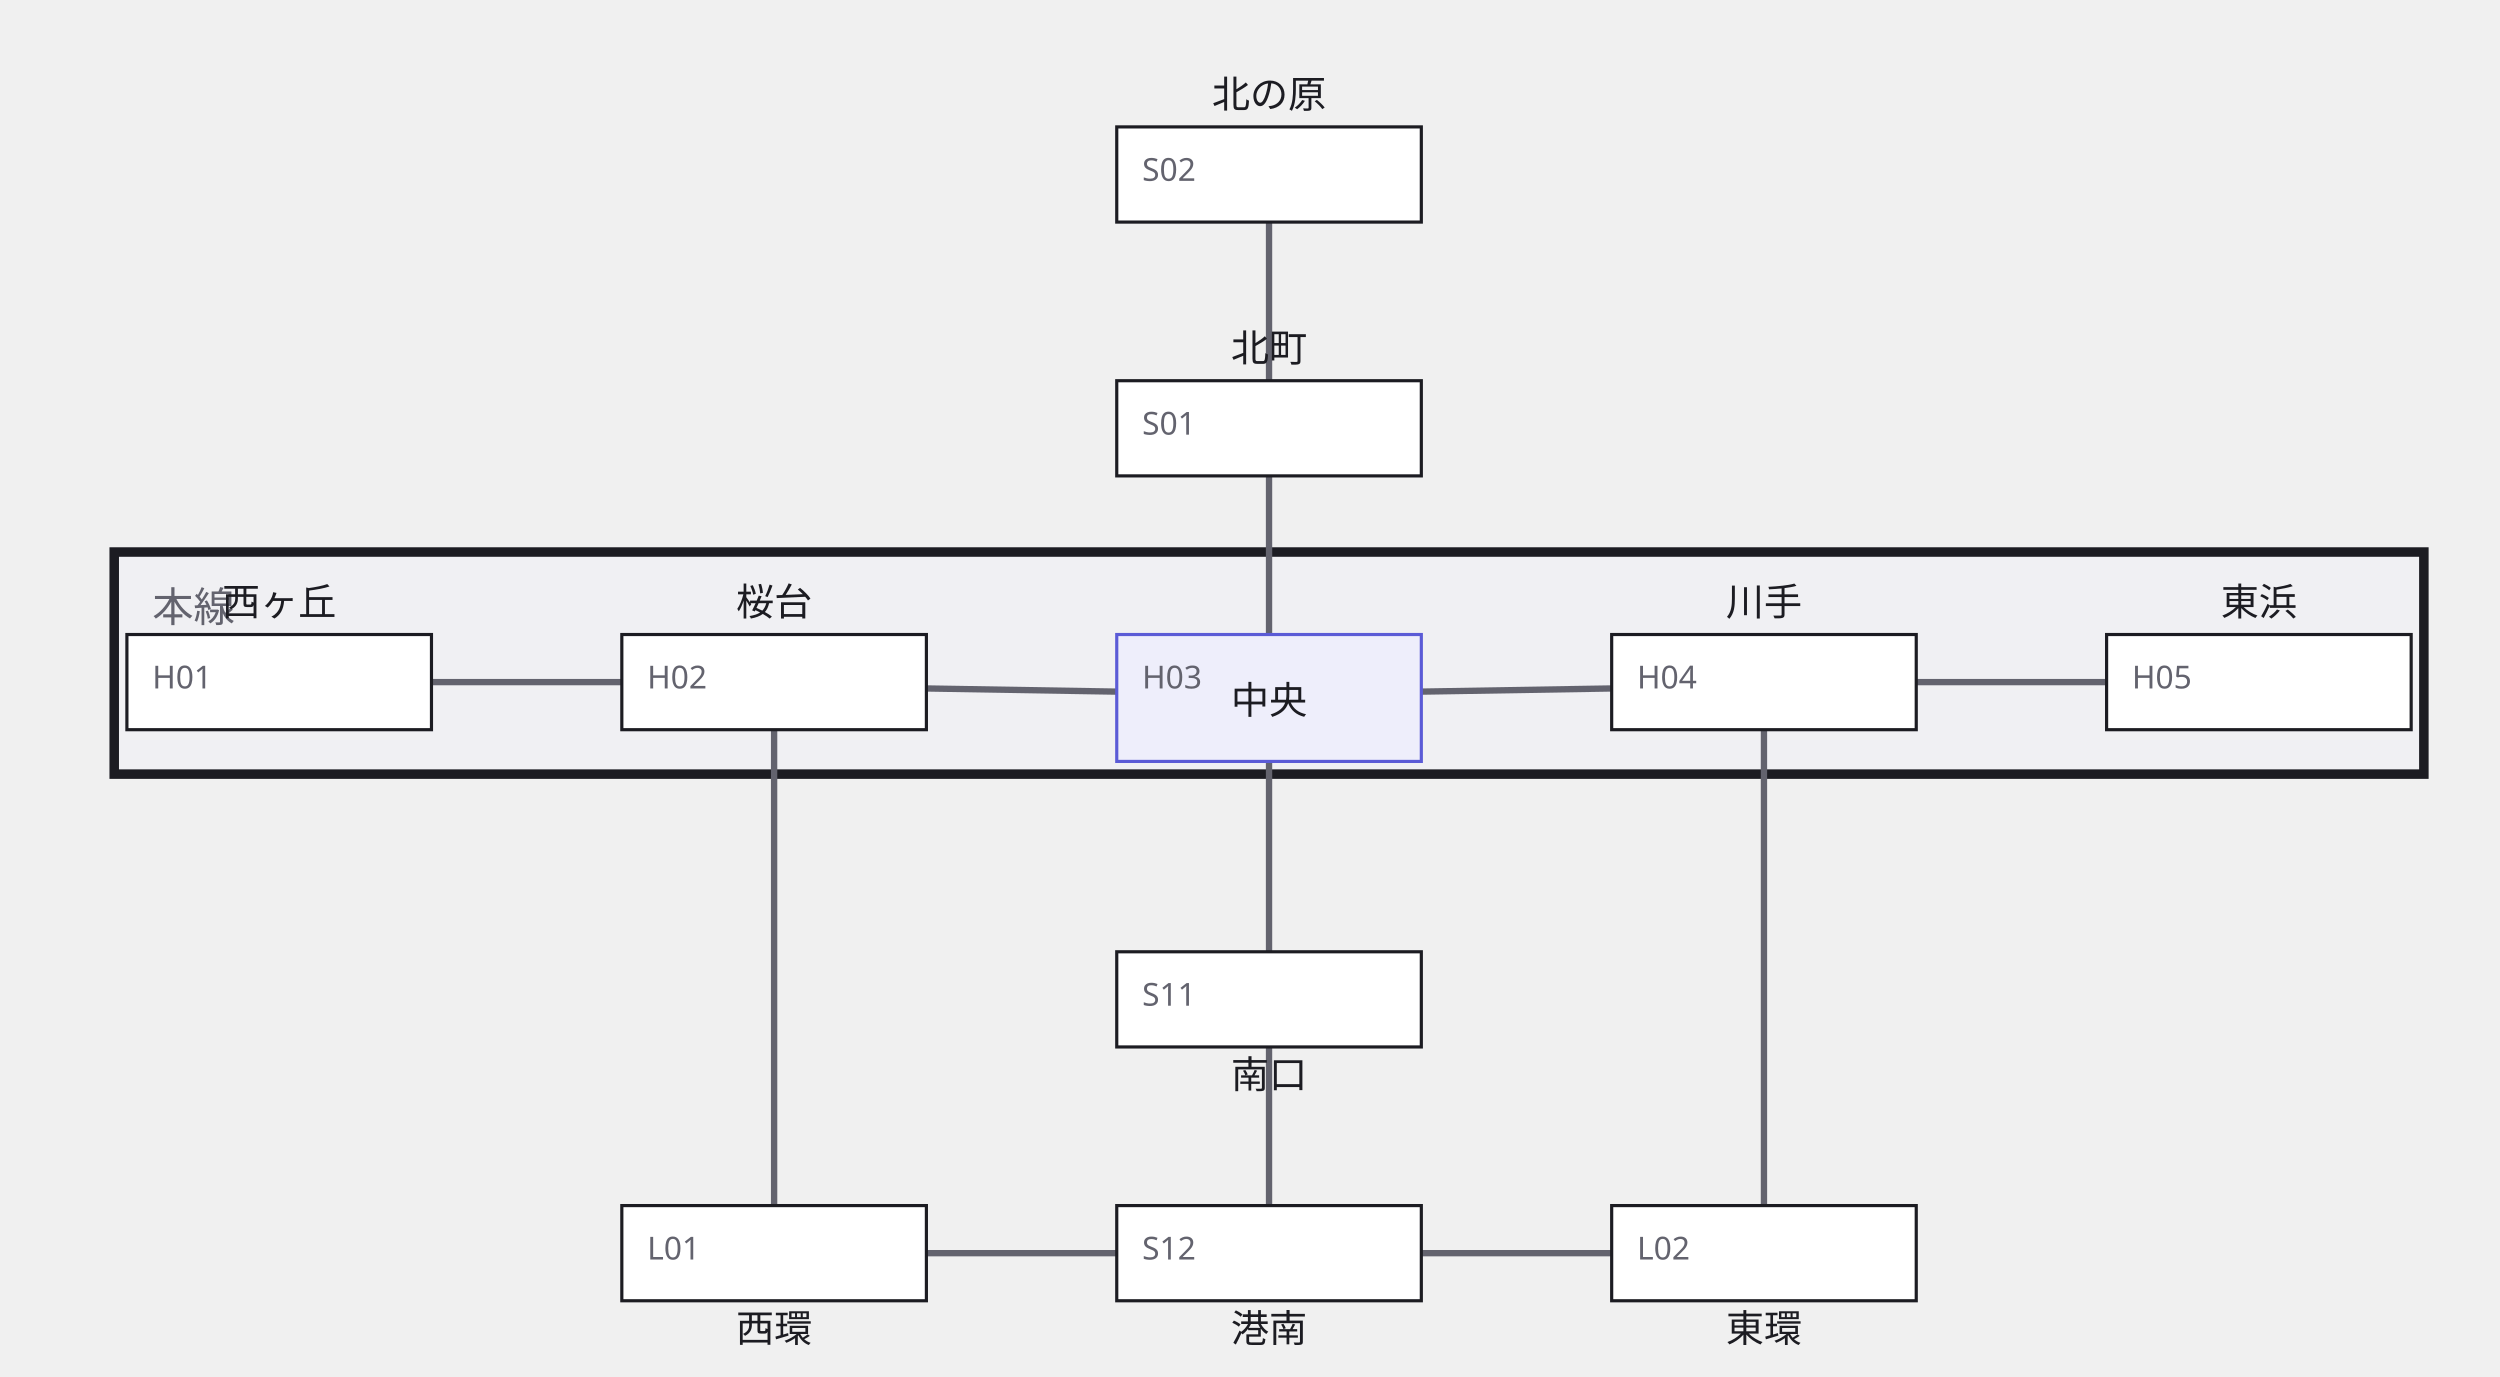
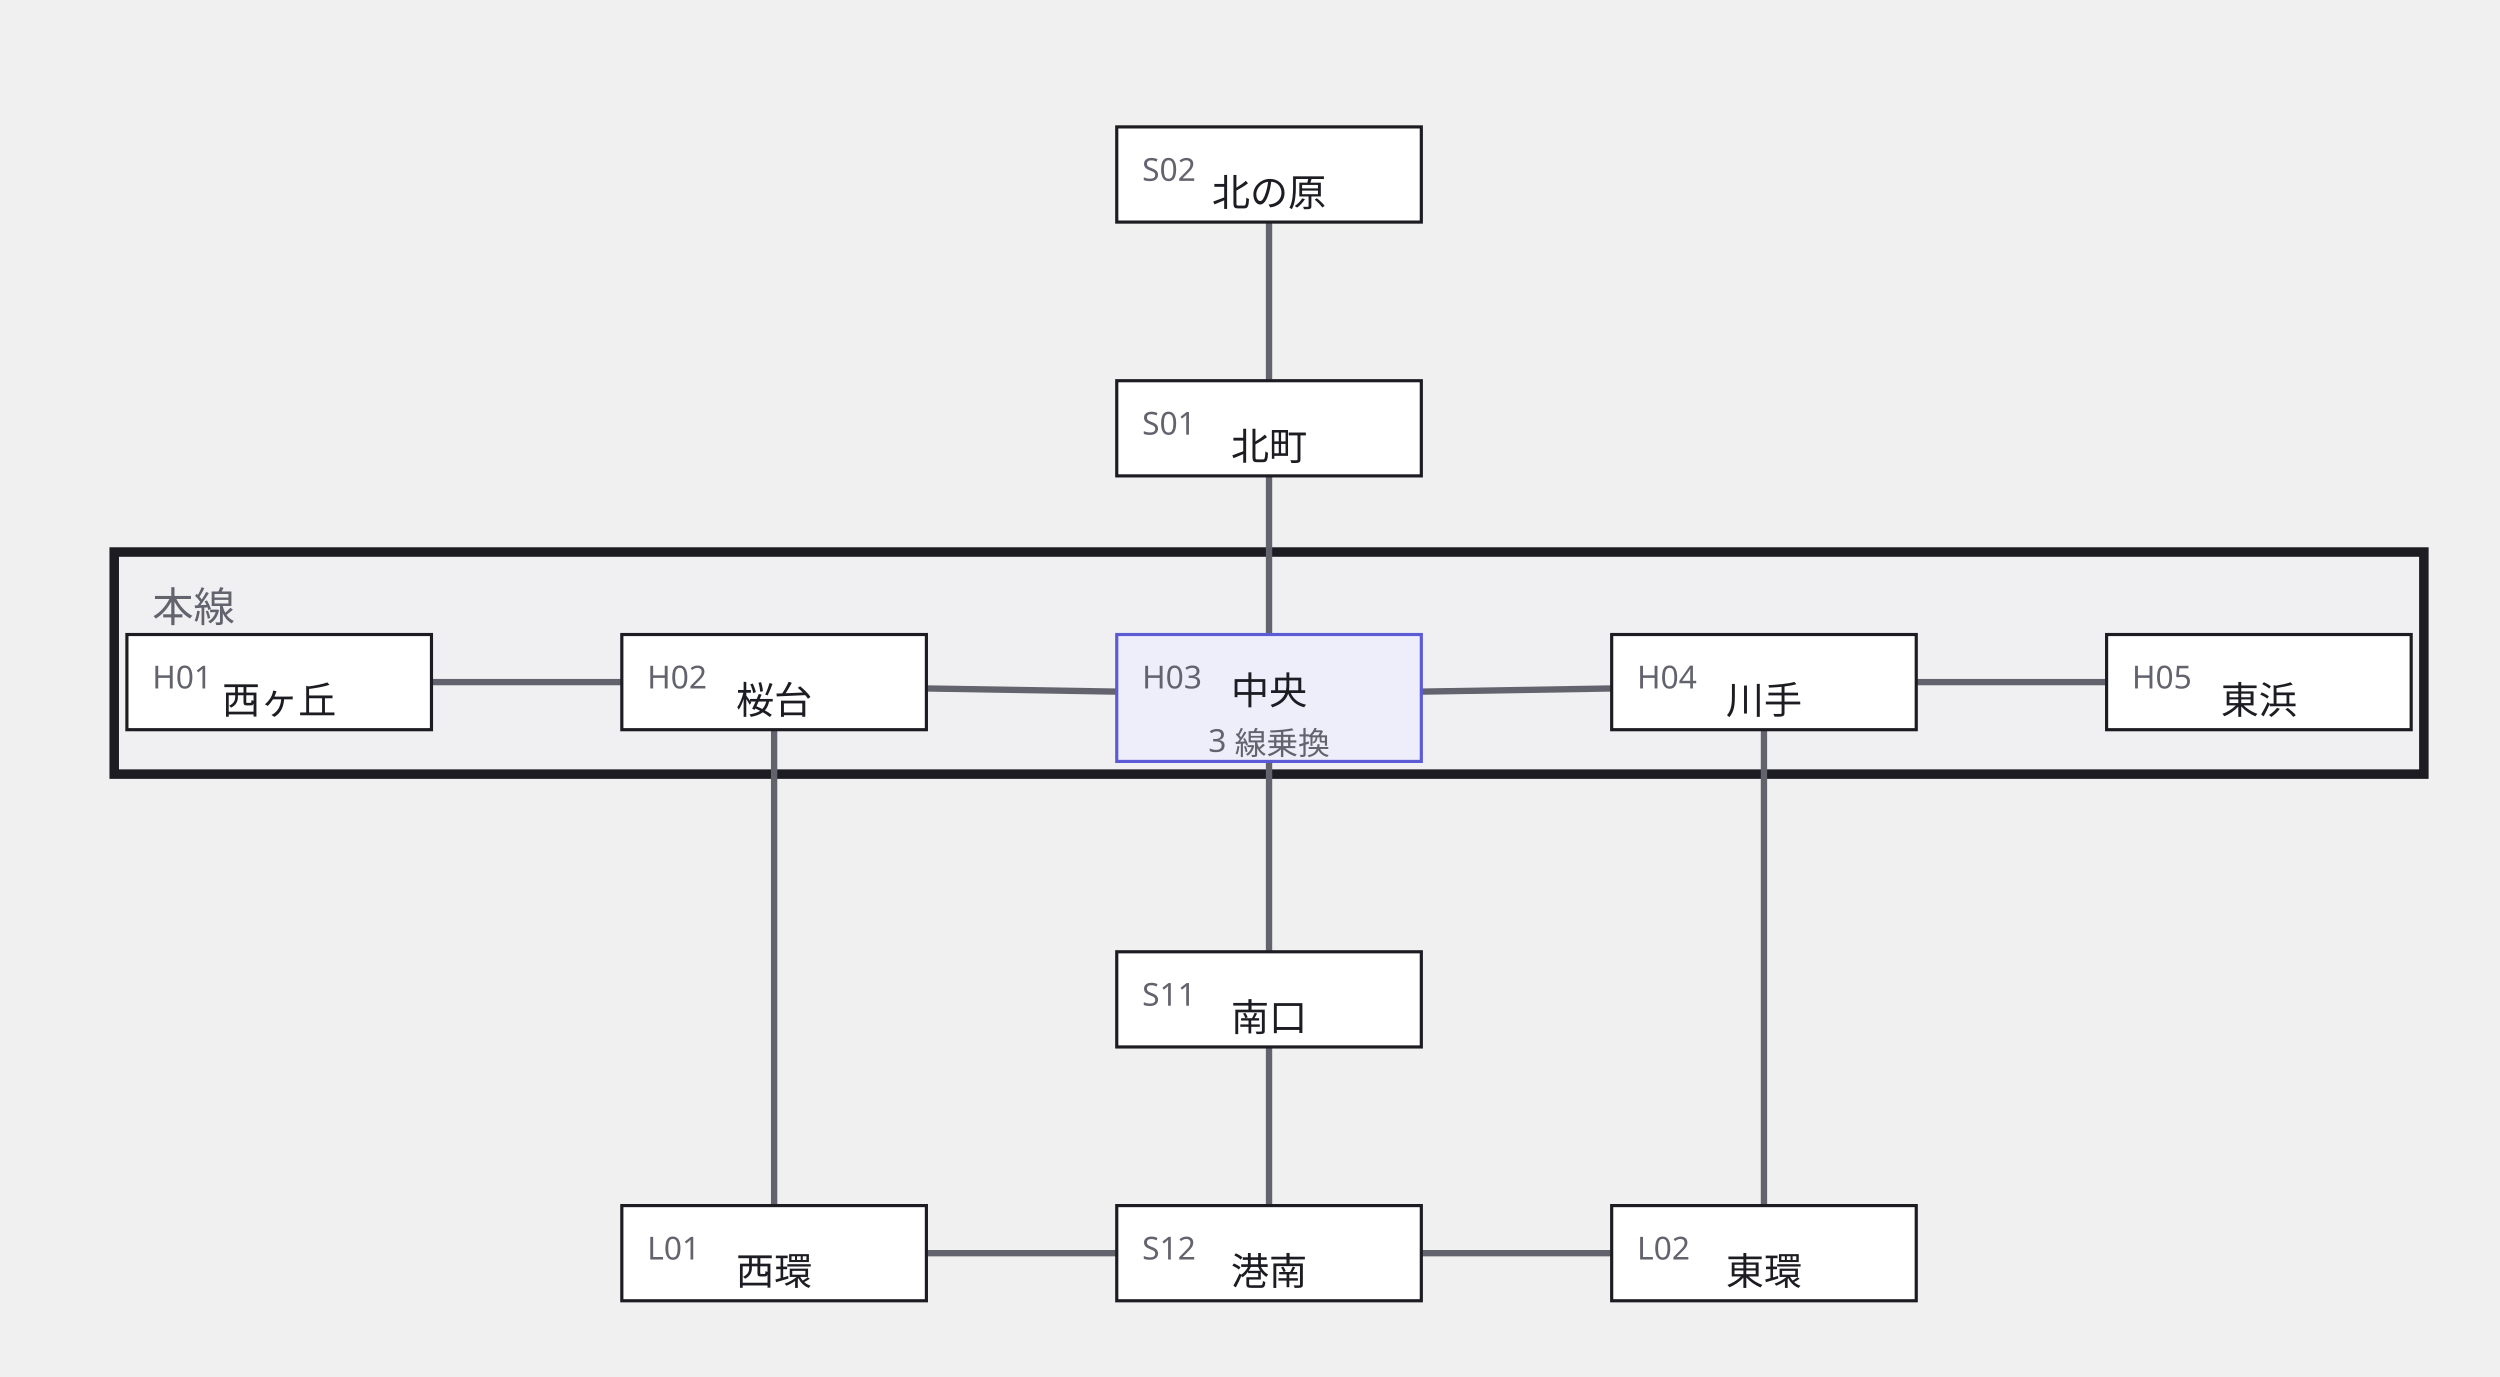
<svg xmlns="http://www.w3.org/2000/svg" width="788" height="434" viewBox="0 0 788 434">
  <defs>
    <marker id="arrow" viewBox="0 0 10 10" refX="9" refY="5" markerWidth="6" markerHeight="6" orient="auto">
      <path d="M 0 0 L 10 5 L 0 10 z" fill="#63636e" />
    </marker>
  </defs>
  <g data-group="honsen">
    <rect x="36" y="174" width="728" height="70" fill="#f0f0f3" stroke="#1c1c22" stroke-width="3" />
    <text x="48" y="196" font-family="sans-serif" font-size="13" fill="#63636e">本線</text>
  </g>
  <g data-edge="nishi&gt;sakura" data-pinned="false">
    <path d="M 136 215 L 196 215" fill="none" stroke="#63636e" stroke-width="2" />
  </g>
  <g data-edge="sakura&gt;chuo" data-pinned="false">
    <path d="M 292 217 L 352 218" fill="none" stroke="#63636e" stroke-width="2" />
  </g>
  <g data-edge="chuo&gt;kawa" data-pinned="false">
    <path d="M 448 218 L 508 217" fill="none" stroke="#63636e" stroke-width="2" />
  </g>
  <g data-edge="kawa&gt;higashi" data-pinned="false">
    <path d="M 604 215 L 664 215" fill="none" stroke="#63636e" stroke-width="2" />
  </g>
  <g data-edge="kita2&gt;kita1" data-pinned="false">
    <path d="M 400 70 L 400 120" fill="none" stroke="#63636e" stroke-width="2" />
  </g>
  <g data-edge="kita1&gt;chuo" data-pinned="false">
    <path d="M 400 150 L 400 200" fill="none" stroke="#63636e" stroke-width="2" />
  </g>
  <g data-edge="chuo&gt;minami1" data-pinned="false">
    <path d="M 400 240 L 400 300" fill="none" stroke="#63636e" stroke-width="2" />
  </g>
  <g data-edge="minami1&gt;minami2" data-pinned="false">
    <path d="M 400 330 L 400 380" fill="none" stroke="#63636e" stroke-width="2" />
  </g>
  <g data-edge="minami2&gt;kanjo_w" data-pinned="false">
    <path d="M 352 395 L 292 395" fill="none" stroke="#63636e" stroke-width="2" />
  </g>
  <g data-edge="minami2&gt;kanjo_e" data-pinned="false">
    <path d="M 448 395 L 508 395" fill="none" stroke="#63636e" stroke-width="2" />
  </g>
  <g data-edge="kanjo_w&gt;sakura" data-pinned="false">
    <path d="M 244 380 L 244 230" fill="none" stroke="#63636e" stroke-width="2" />
  </g>
  <g data-edge="kanjo_e&gt;kawa" data-pinned="false">
    <path d="M 556 380 L 556 230" fill="none" stroke="#63636e" stroke-width="2" />
  </g>
  <g data-node="chuo" data-pinned="false" data-appearance="primary" data-shape="rect">
    <rect x="352" y="200" width="96" height="40" fill="#eeeefb" stroke="#5b5bd6" stroke-width="1" />
    <text x="360" y="217" font-family="sans-serif" font-size="10" fill="#63636e">H03</text>
-     <text x="400" y="225" text-anchor="middle" font-family="sans-serif" font-size="12" fill="#1c1c22">中央</text>
+     <text x="400" y="222" text-anchor="middle" font-family="sans-serif" font-size="12" fill="#1c1c22">中央</text>
+     <text x="400" y="237" text-anchor="middle" font-family="sans-serif" font-size="10" fill="#63636e">3 線乗換</text>
  </g>
  <g data-node="nishi" data-pinned="false" data-shape="rect">
    <rect x="40" y="200" width="96" height="30" fill="#ffffff" stroke="#1c1c22" stroke-width="1" />
    <text x="48" y="217" font-family="sans-serif" font-size="10" fill="#63636e">H01</text>
-     <text x="88" y="194" text-anchor="middle" font-family="sans-serif" font-size="12" fill="#1c1c22">西ヶ丘</text>
+     <text x="88" y="225" text-anchor="middle" font-family="sans-serif" font-size="12" fill="#1c1c22">西ヶ丘</text>
  </g>
  <g data-node="sakura" data-pinned="false" data-shape="rect">
    <rect x="196" y="200" width="96" height="30" fill="#ffffff" stroke="#1c1c22" stroke-width="1" />
    <text x="204" y="217" font-family="sans-serif" font-size="10" fill="#63636e">H02</text>
-     <text x="244" y="194" text-anchor="middle" font-family="sans-serif" font-size="12" fill="#1c1c22">桜台</text>
+     <text x="244" y="225" text-anchor="middle" font-family="sans-serif" font-size="12" fill="#1c1c22">桜台</text>
  </g>
  <g data-node="kawa" data-pinned="false" data-shape="rect">
    <rect x="508" y="200" width="96" height="30" fill="#ffffff" stroke="#1c1c22" stroke-width="1" />
    <text x="516" y="217" font-family="sans-serif" font-size="10" fill="#63636e">H04</text>
-     <text x="556" y="194" text-anchor="middle" font-family="sans-serif" font-size="12" fill="#1c1c22">川手</text>
+     <text x="556" y="225" text-anchor="middle" font-family="sans-serif" font-size="12" fill="#1c1c22">川手</text>
  </g>
  <g data-node="higashi" data-pinned="false" data-shape="rect">
    <rect x="664" y="200" width="96" height="30" fill="#ffffff" stroke="#1c1c22" stroke-width="1" />
    <text x="672" y="217" font-family="sans-serif" font-size="10" fill="#63636e">H05</text>
-     <text x="712" y="194" text-anchor="middle" font-family="sans-serif" font-size="12" fill="#1c1c22">東浜</text>
+     <text x="712" y="225" text-anchor="middle" font-family="sans-serif" font-size="12" fill="#1c1c22">東浜</text>
  </g>
  <g data-node="kita1" data-pinned="false" data-shape="rect">
    <rect x="352" y="120" width="96" height="30" fill="#ffffff" stroke="#1c1c22" stroke-width="1" />
    <text x="360" y="137" font-family="sans-serif" font-size="10" fill="#63636e">S01</text>
-     <text x="400" y="114" text-anchor="middle" font-family="sans-serif" font-size="12" fill="#1c1c22">北町</text>
+     <text x="400" y="145" text-anchor="middle" font-family="sans-serif" font-size="12" fill="#1c1c22">北町</text>
  </g>
  <g data-node="kita2" data-pinned="false" data-shape="rect">
    <rect x="352" y="40" width="96" height="30" fill="#ffffff" stroke="#1c1c22" stroke-width="1" />
    <text x="360" y="57" font-family="sans-serif" font-size="10" fill="#63636e">S02</text>
-     <text x="400" y="34" text-anchor="middle" font-family="sans-serif" font-size="12" fill="#1c1c22">北の原</text>
+     <text x="400" y="65" text-anchor="middle" font-family="sans-serif" font-size="12" fill="#1c1c22">北の原</text>
  </g>
  <g data-node="minami1" data-pinned="false" data-shape="rect">
    <rect x="352" y="300" width="96" height="30" fill="#ffffff" stroke="#1c1c22" stroke-width="1" />
    <text x="360" y="317" font-family="sans-serif" font-size="10" fill="#63636e">S11</text>
-     <text x="400" y="343" text-anchor="middle" font-family="sans-serif" font-size="12" fill="#1c1c22">南口</text>
+     <text x="400" y="325" text-anchor="middle" font-family="sans-serif" font-size="12" fill="#1c1c22">南口</text>
  </g>
  <g data-node="minami2" data-pinned="false" data-shape="rect">
    <rect x="352" y="380" width="96" height="30" fill="#ffffff" stroke="#1c1c22" stroke-width="1" />
    <text x="360" y="397" font-family="sans-serif" font-size="10" fill="#63636e">S12</text>
-     <text x="400" y="423" text-anchor="middle" font-family="sans-serif" font-size="12" fill="#1c1c22">港南</text>
+     <text x="400" y="405" text-anchor="middle" font-family="sans-serif" font-size="12" fill="#1c1c22">港南</text>
  </g>
  <g data-node="kanjo_w" data-pinned="false" data-shape="rect">
    <rect x="196" y="380" width="96" height="30" fill="#ffffff" stroke="#1c1c22" stroke-width="1" />
    <text x="204" y="397" font-family="sans-serif" font-size="10" fill="#63636e">L01</text>
-     <text x="244" y="423" text-anchor="middle" font-family="sans-serif" font-size="12" fill="#1c1c22">西環</text>
+     <text x="244" y="405" text-anchor="middle" font-family="sans-serif" font-size="12" fill="#1c1c22">西環</text>
  </g>
  <g data-node="kanjo_e" data-pinned="false" data-shape="rect">
    <rect x="508" y="380" width="96" height="30" fill="#ffffff" stroke="#1c1c22" stroke-width="1" />
    <text x="516" y="397" font-family="sans-serif" font-size="10" fill="#63636e">L02</text>
-     <text x="556" y="423" text-anchor="middle" font-family="sans-serif" font-size="12" fill="#1c1c22">東環</text>
+     <text x="556" y="405" text-anchor="middle" font-family="sans-serif" font-size="12" fill="#1c1c22">東環</text>
  </g>
</svg>
